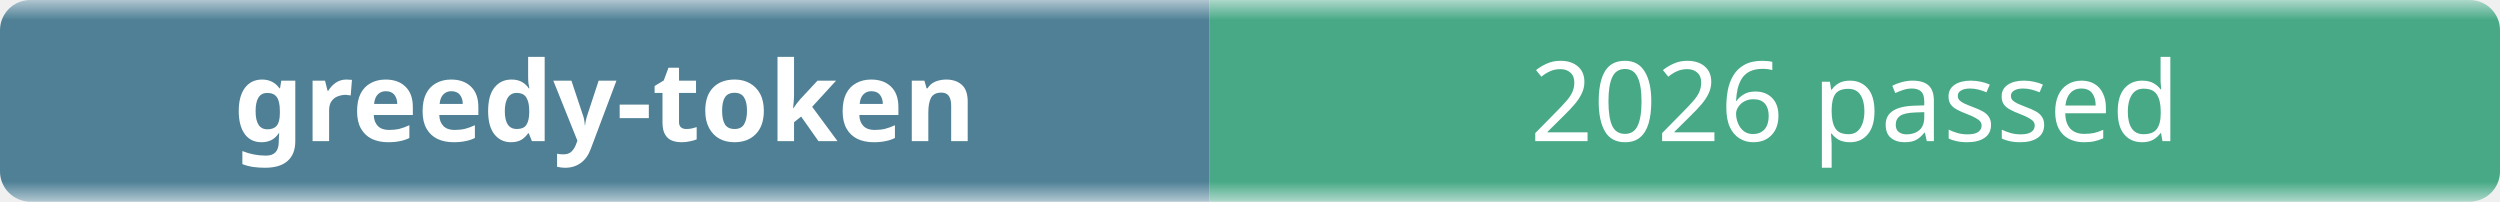
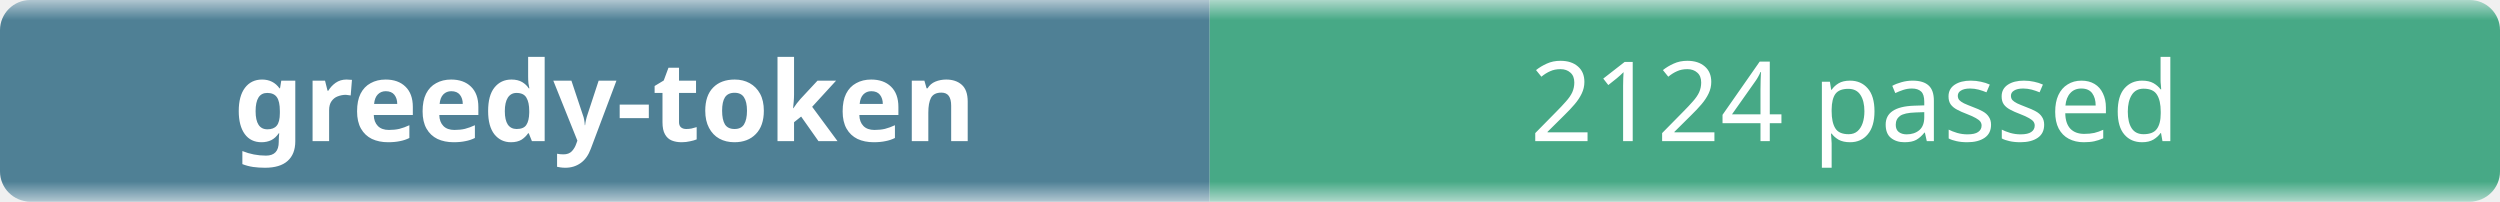
- <svg xmlns="http://www.w3.org/2000/svg" width="248" height="20" role="img" aria-label="greedy-token: 2026 passed">
+ <svg xmlns="http://www.w3.org/2000/svg" width="248" height="20" role="img" aria-label="greedy-token: 2124 passed">
  <linearGradient id="b" x2="0" y2="100%">
    <stop offset="0" stop-color="#f8fafc" stop-opacity=".7" />
    <stop offset=".1" stop-color="#eef2f7" stop-opacity=".3" />
    <stop offset=".9" stop-color="#eef2f7" stop-opacity=".3" />
    <stop offset="1" stop-color="#f8fafc" stop-opacity=".7" />
  </linearGradient>
  <mask id="m">
    <rect width="248" height="20" rx="3" fill="#fff" />
  </mask>
  <g mask="url(#m)">
    <rect width="120" height="20" fill="#0b4f6c" />
    <rect x="120" width="128" height="20" fill="#008a56" />
    <rect width="248" height="20" fill="url(#b)" />
  </g>
  <g fill="#fff" text-anchor="middle" font-family="ui-sans-serif,system-ui,sans-serif" font-size="11">
    <text x="60" y="14" font-weight="600">greedy-token</text>
-     <text x="184" y="14">2026 passed</text>
+     <text x="184" y="14">2124 passed</text>
  </g>
</svg>
